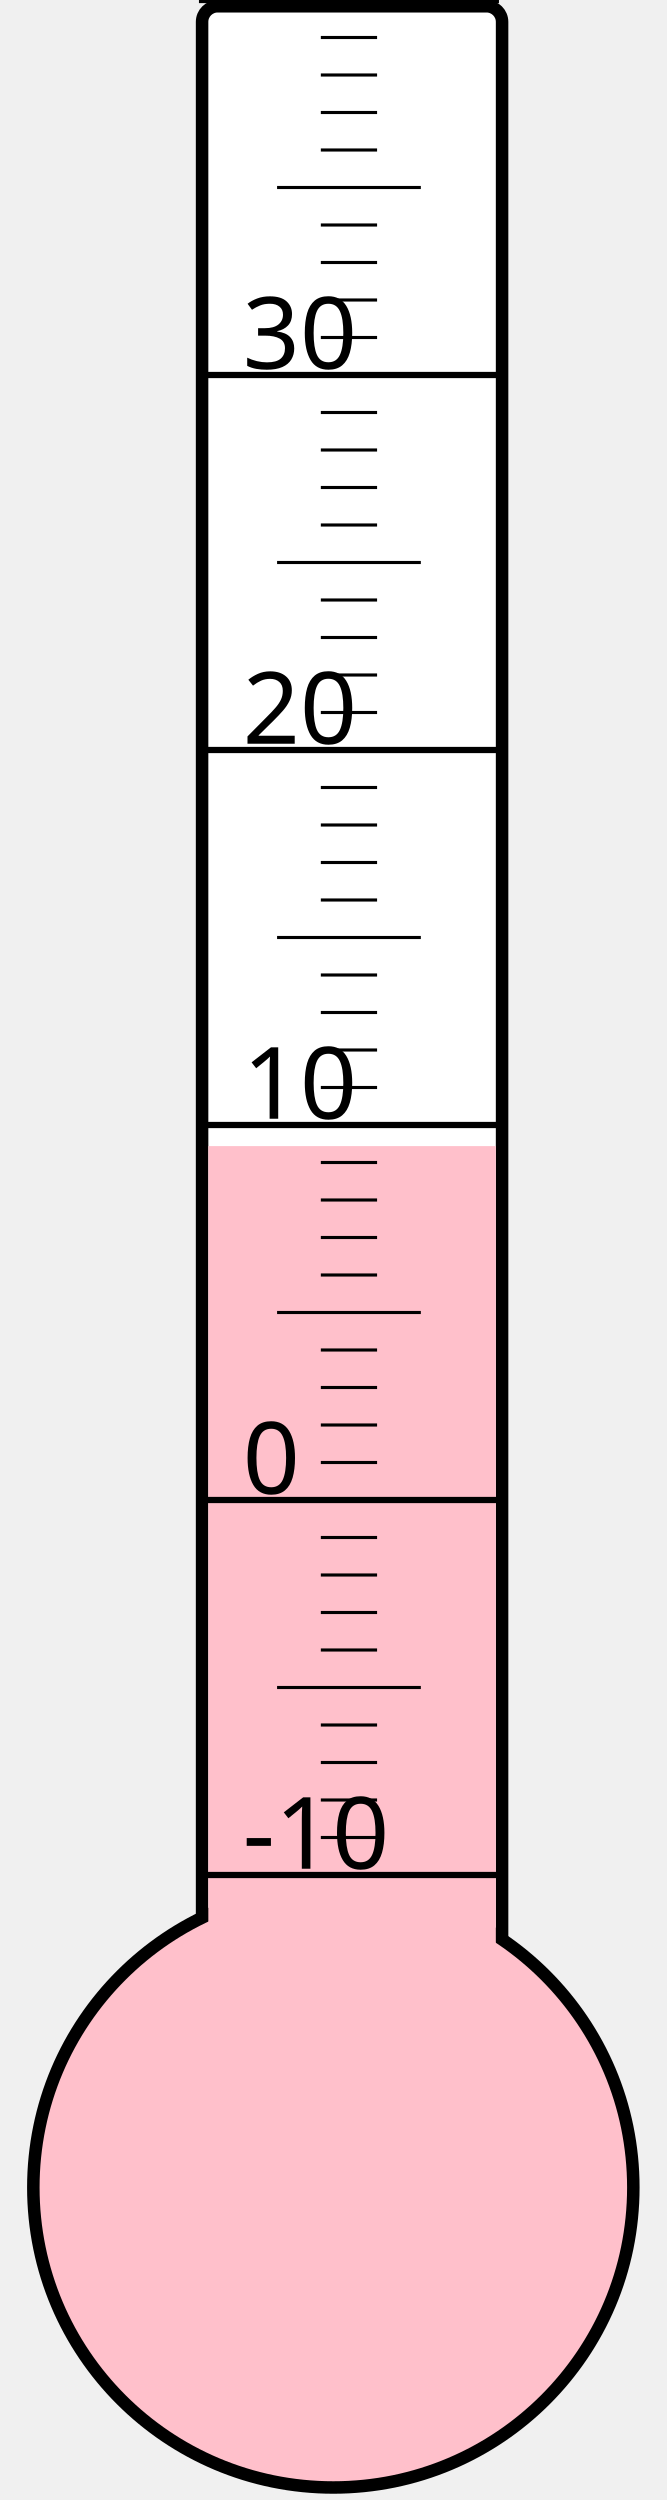
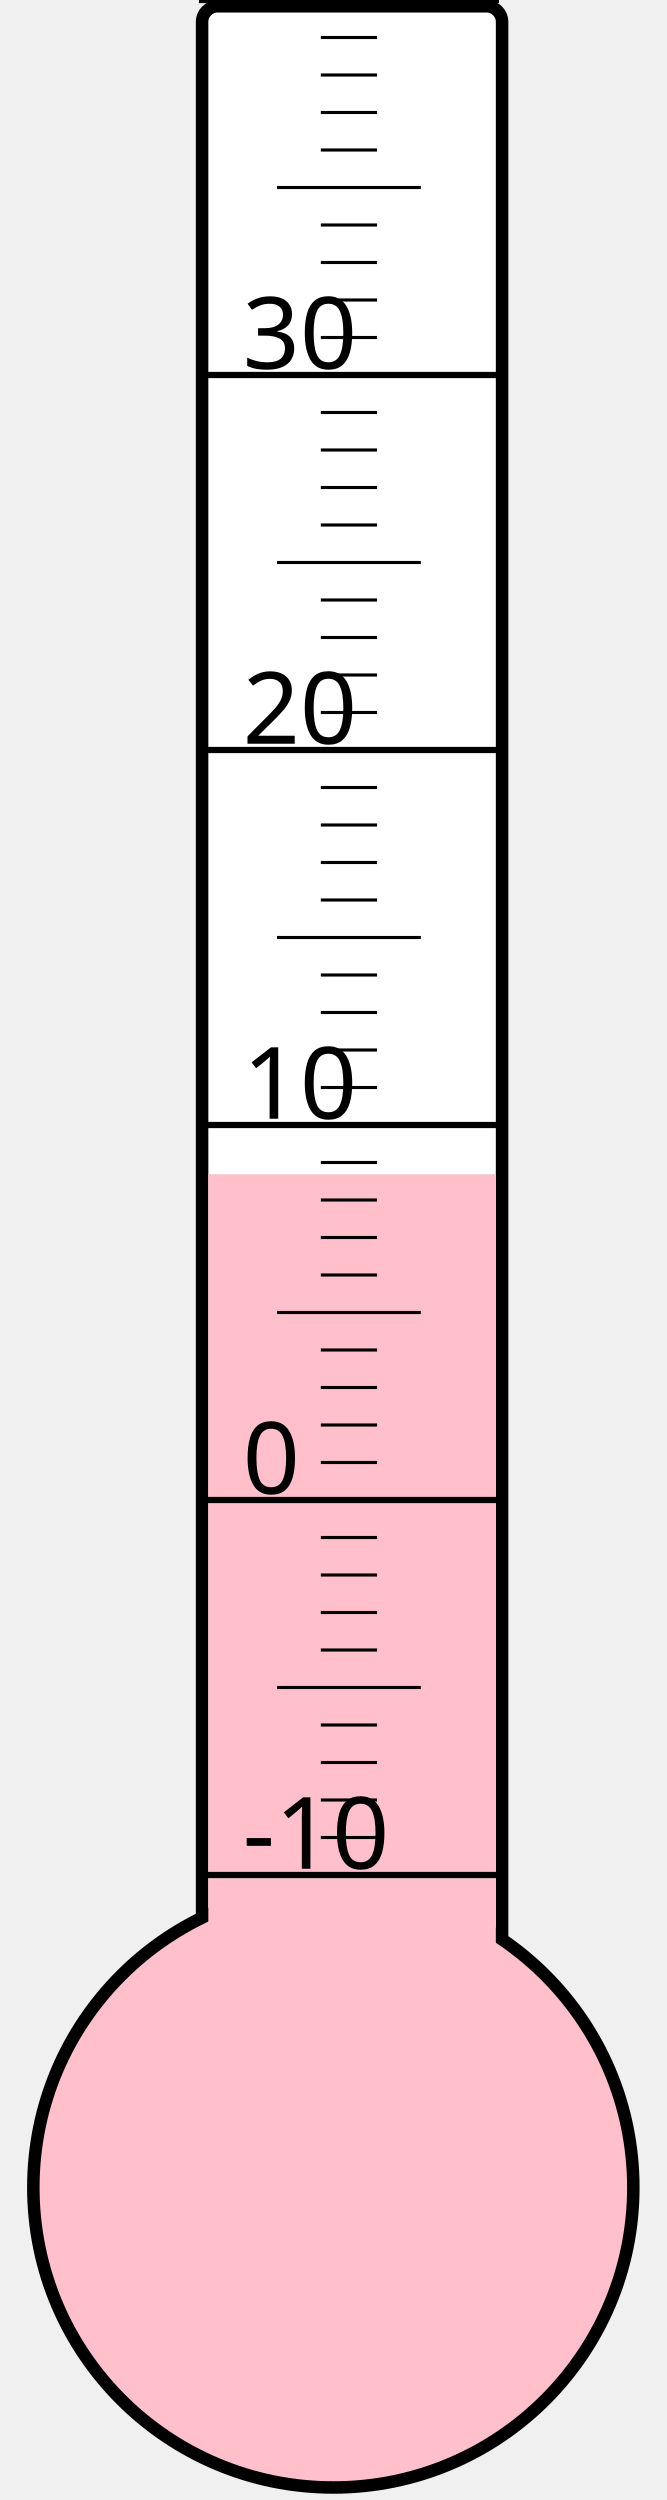
<svg xmlns="http://www.w3.org/2000/svg" width="40px" height="150px" viewBox="0 0 200 800">
  <rect width="200" height="800" x="0" y="0" style="fill: #ffffeb; fill-opacity: 0;" />
  <rect width="96" height="680" x="58" y="2" rx="5" ry="5" style="fill: white; fill-opacity: 1; stroke: black; stroke-width: 4;" />
  <circle cx="100" cy="700" r="96" style="fill: pink; stroke: black; stroke-width: 4;" />
-   <rect width="92" height="333.25" x="60" y="366.75" style="fill: pink; fill-opacity: 1; stroke-width: 0;" />
+   <rect width="92" height="324.25" x="60" y="375.75" style="fill: pink; fill-opacity: 1; stroke-width: 0;" />
  <text x="71" y="598" style="font-family: sans-serif; font-size: 24pt;">-10</text>
  <text x="71" y="478" style="font-family: sans-serif; font-size: 24pt;">0</text>
  <text x="71" y="358" style="font-family: sans-serif; font-size: 24pt;">10</text>
  <text x="71" y="238" style="font-family: sans-serif; font-size: 24pt;">20</text>
  <text x="71" y="118" style="font-family: sans-serif; font-size: 24pt;">30</text>
  <g style="stroke: black;">
    <line x1="57" y1="600" x2="153" y2="600" style="stroke-width: 2;" />
    <line x1="96" y1="588" x2="114" y2="588" style="stroke-width: 1;" />
    <line x1="96" y1="576" x2="114" y2="576" style="stroke-width: 1;" />
    <line x1="96" y1="564" x2="114" y2="564" style="stroke-width: 1;" />
    <line x1="96" y1="552" x2="114" y2="552" style="stroke-width: 1;" />
    <line x1="82" y1="540" x2="128" y2="540" style="stroke-width: 1;" />
    <line x1="96" y1="528" x2="114" y2="528" style="stroke-width: 1;" />
    <line x1="96" y1="516" x2="114" y2="516" style="stroke-width: 1;" />
    <line x1="96" y1="504" x2="114" y2="504" style="stroke-width: 1;" />
    <line x1="96" y1="492" x2="114" y2="492" style="stroke-width: 1;" />
    <line x1="57" y1="480" x2="153" y2="480" style="stroke-width: 2;" />
    <line x1="96" y1="468" x2="114" y2="468" style="stroke-width: 1;" />
    <line x1="96" y1="456" x2="114" y2="456" style="stroke-width: 1;" />
    <line x1="96" y1="444" x2="114" y2="444" style="stroke-width: 1;" />
    <line x1="96" y1="432" x2="114" y2="432" style="stroke-width: 1;" />
    <line x1="82" y1="420" x2="128" y2="420" style="stroke-width: 1;" />
    <line x1="96" y1="408" x2="114" y2="408" style="stroke-width: 1;" />
    <line x1="96" y1="396" x2="114" y2="396" style="stroke-width: 1;" />
    <line x1="96" y1="384" x2="114" y2="384" style="stroke-width: 1;" />
    <line x1="96" y1="372" x2="114" y2="372" style="stroke-width: 1;" />
    <line x1="57" y1="360" x2="153" y2="360" style="stroke-width: 2;" />
    <line x1="96" y1="348" x2="114" y2="348" style="stroke-width: 1;" />
    <line x1="96" y1="336" x2="114" y2="336" style="stroke-width: 1;" />
    <line x1="96" y1="324" x2="114" y2="324" style="stroke-width: 1;" />
    <line x1="96" y1="312" x2="114" y2="312" style="stroke-width: 1;" />
    <line x1="82" y1="300" x2="128" y2="300" style="stroke-width: 1;" />
    <line x1="96" y1="288" x2="114" y2="288" style="stroke-width: 1;" />
    <line x1="96" y1="276" x2="114" y2="276" style="stroke-width: 1;" />
    <line x1="96" y1="264" x2="114" y2="264" style="stroke-width: 1;" />
    <line x1="96" y1="252" x2="114" y2="252" style="stroke-width: 1;" />
    <line x1="57" y1="240" x2="153" y2="240" style="stroke-width: 2;" />
    <line x1="96" y1="228" x2="114" y2="228" style="stroke-width: 1;" />
    <line x1="96" y1="216" x2="114" y2="216" style="stroke-width: 1;" />
    <line x1="96" y1="204" x2="114" y2="204" style="stroke-width: 1;" />
    <line x1="96" y1="192" x2="114" y2="192" style="stroke-width: 1;" />
    <line x1="82" y1="180" x2="128" y2="180" style="stroke-width: 1;" />
    <line x1="96" y1="168" x2="114" y2="168" style="stroke-width: 1;" />
    <line x1="96" y1="156" x2="114" y2="156" style="stroke-width: 1;" />
    <line x1="96" y1="144" x2="114" y2="144" style="stroke-width: 1;" />
    <line x1="96" y1="132" x2="114" y2="132" style="stroke-width: 1;" />
    <line x1="57" y1="120" x2="153" y2="120" style="stroke-width: 2;" />
    <line x1="96" y1="108" x2="114" y2="108" style="stroke-width: 1;" />
    <line x1="96" y1="96" x2="114" y2="96" style="stroke-width: 1;" />
    <line x1="96" y1="84" x2="114" y2="84" style="stroke-width: 1;" />
    <line x1="96" y1="72" x2="114" y2="72" style="stroke-width: 1;" />
    <line x1="82" y1="60" x2="128" y2="60" style="stroke-width: 1;" />
    <line x1="96" y1="48" x2="114" y2="48" style="stroke-width: 1;" />
    <line x1="96" y1="36" x2="114" y2="36" style="stroke-width: 1;" />
    <line x1="96" y1="24" x2="114" y2="24" style="stroke-width: 1;" />
    <line x1="96" y1="12" x2="114" y2="12" style="stroke-width: 1;" />
    <line x1="57" y1="0" x2="153" y2="0" style="stroke-width: 2;" />
  </g>
</svg>
